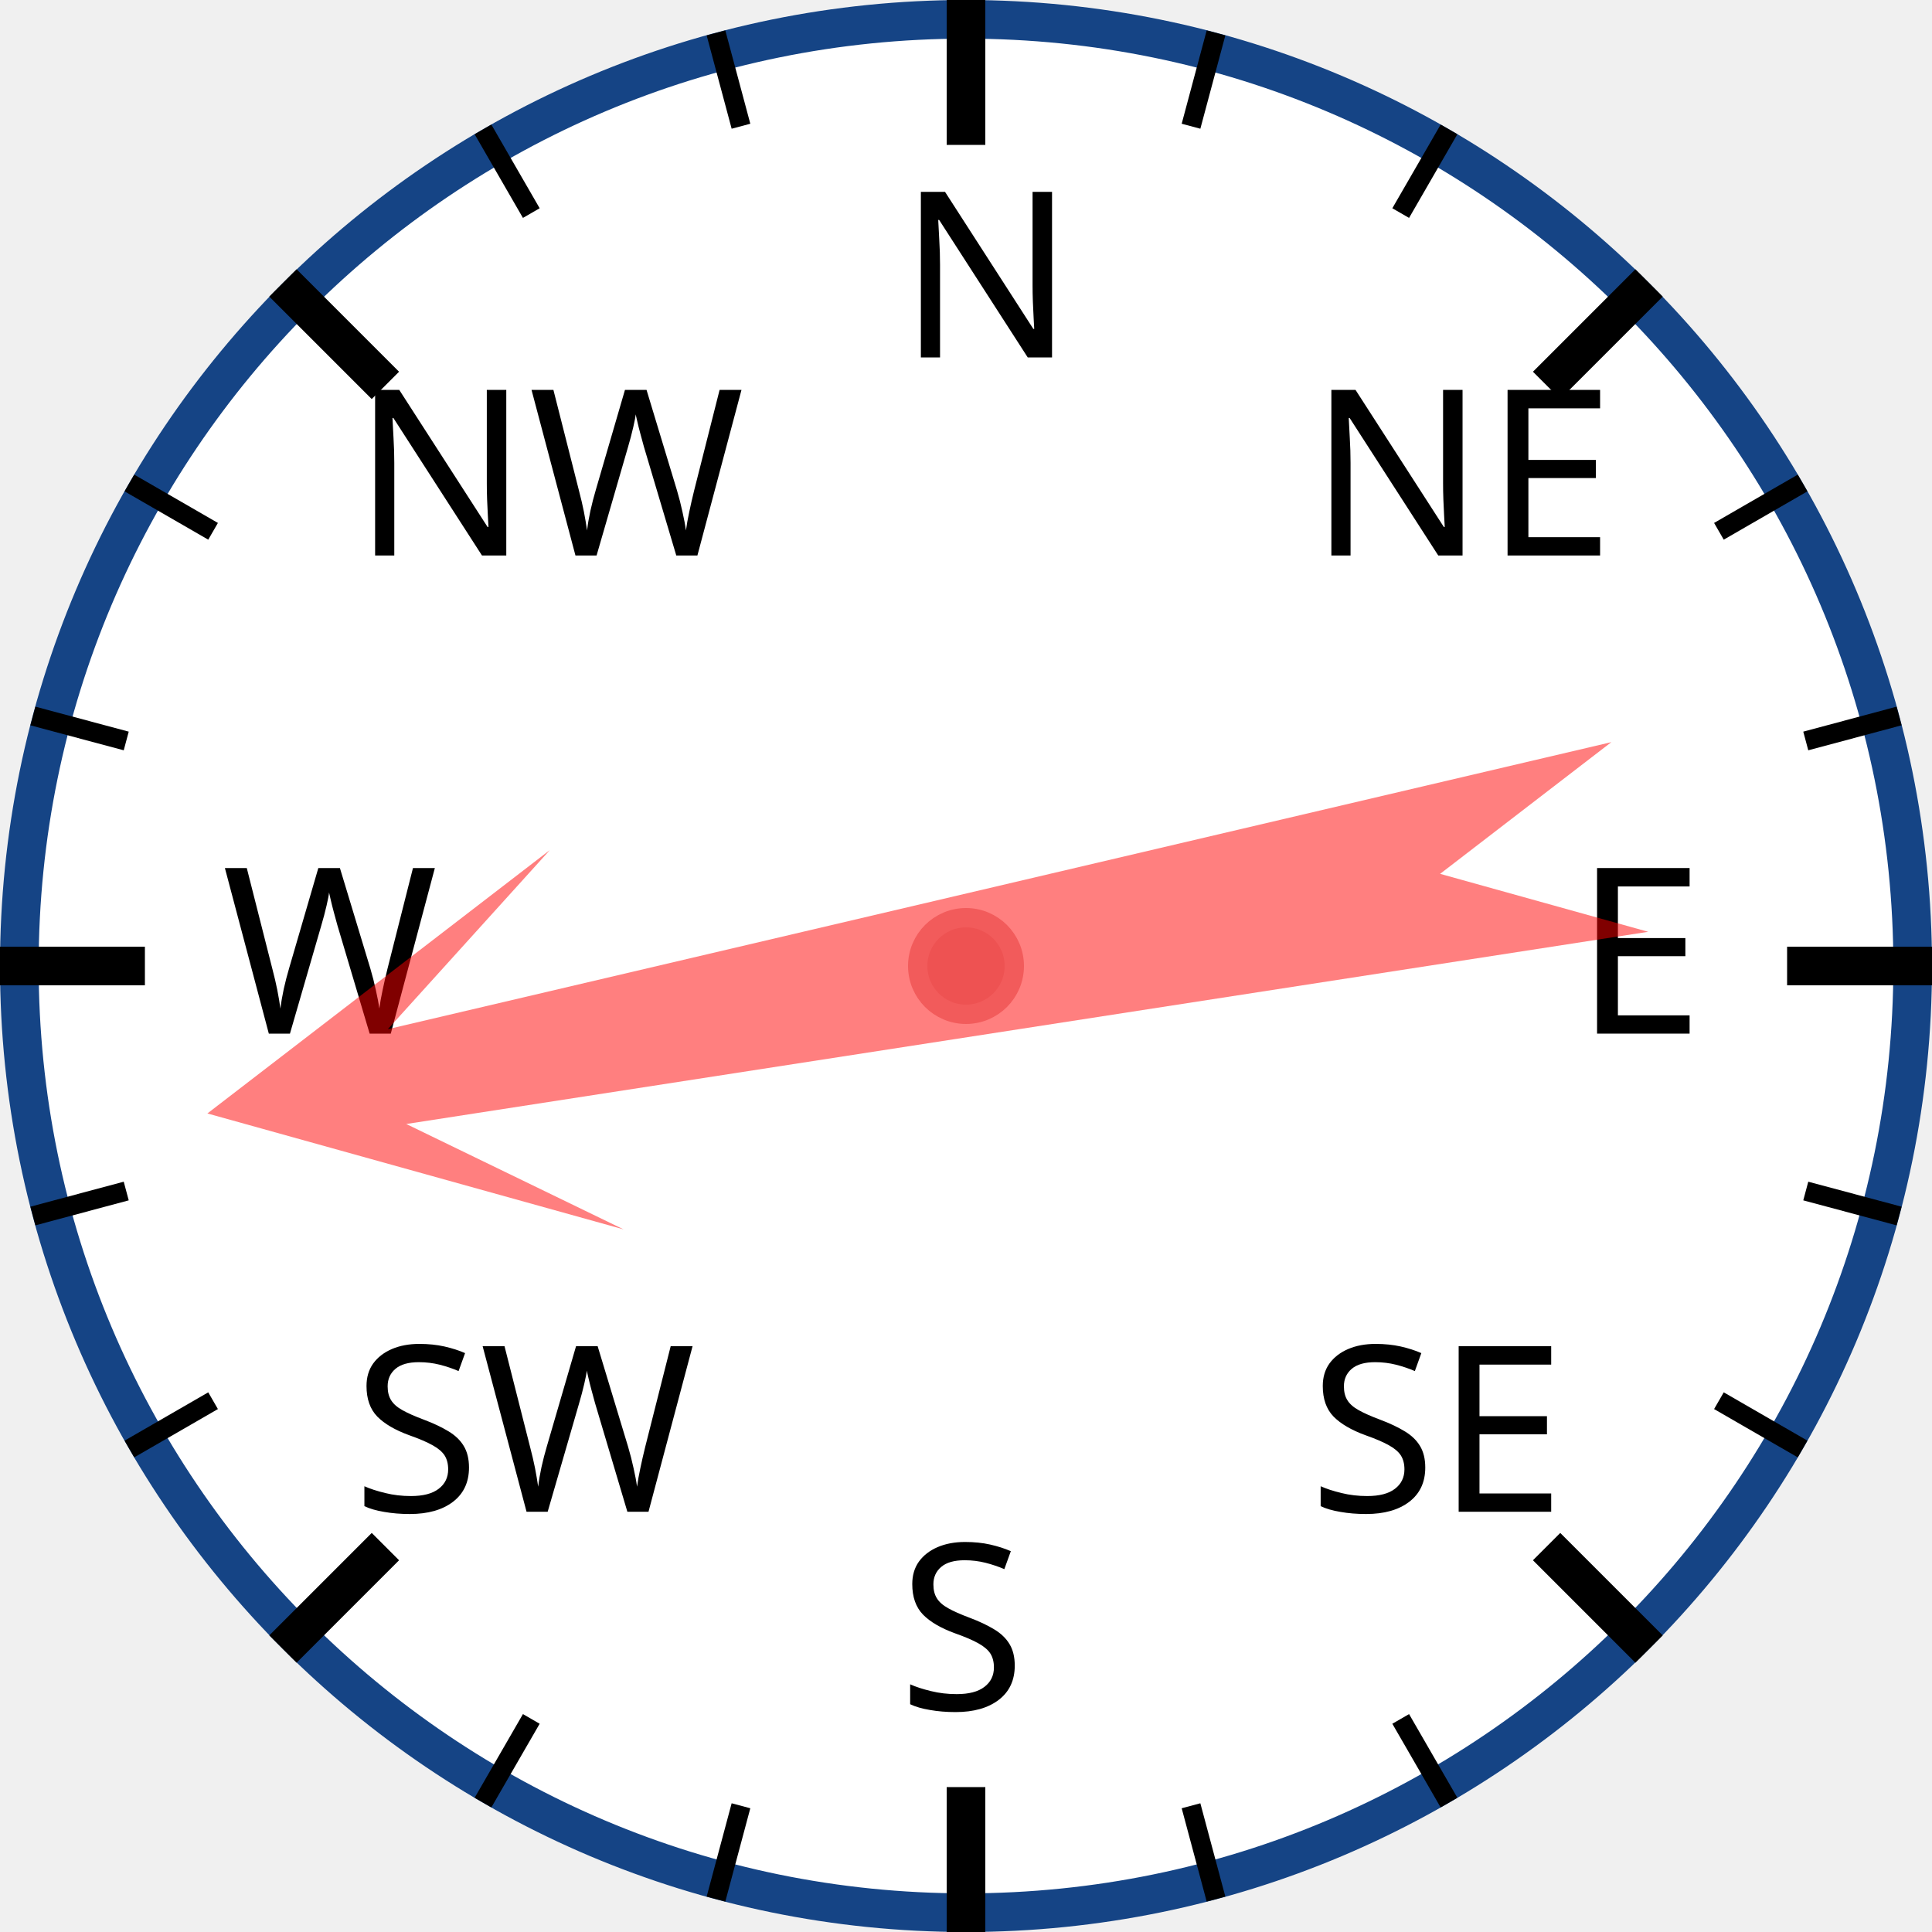
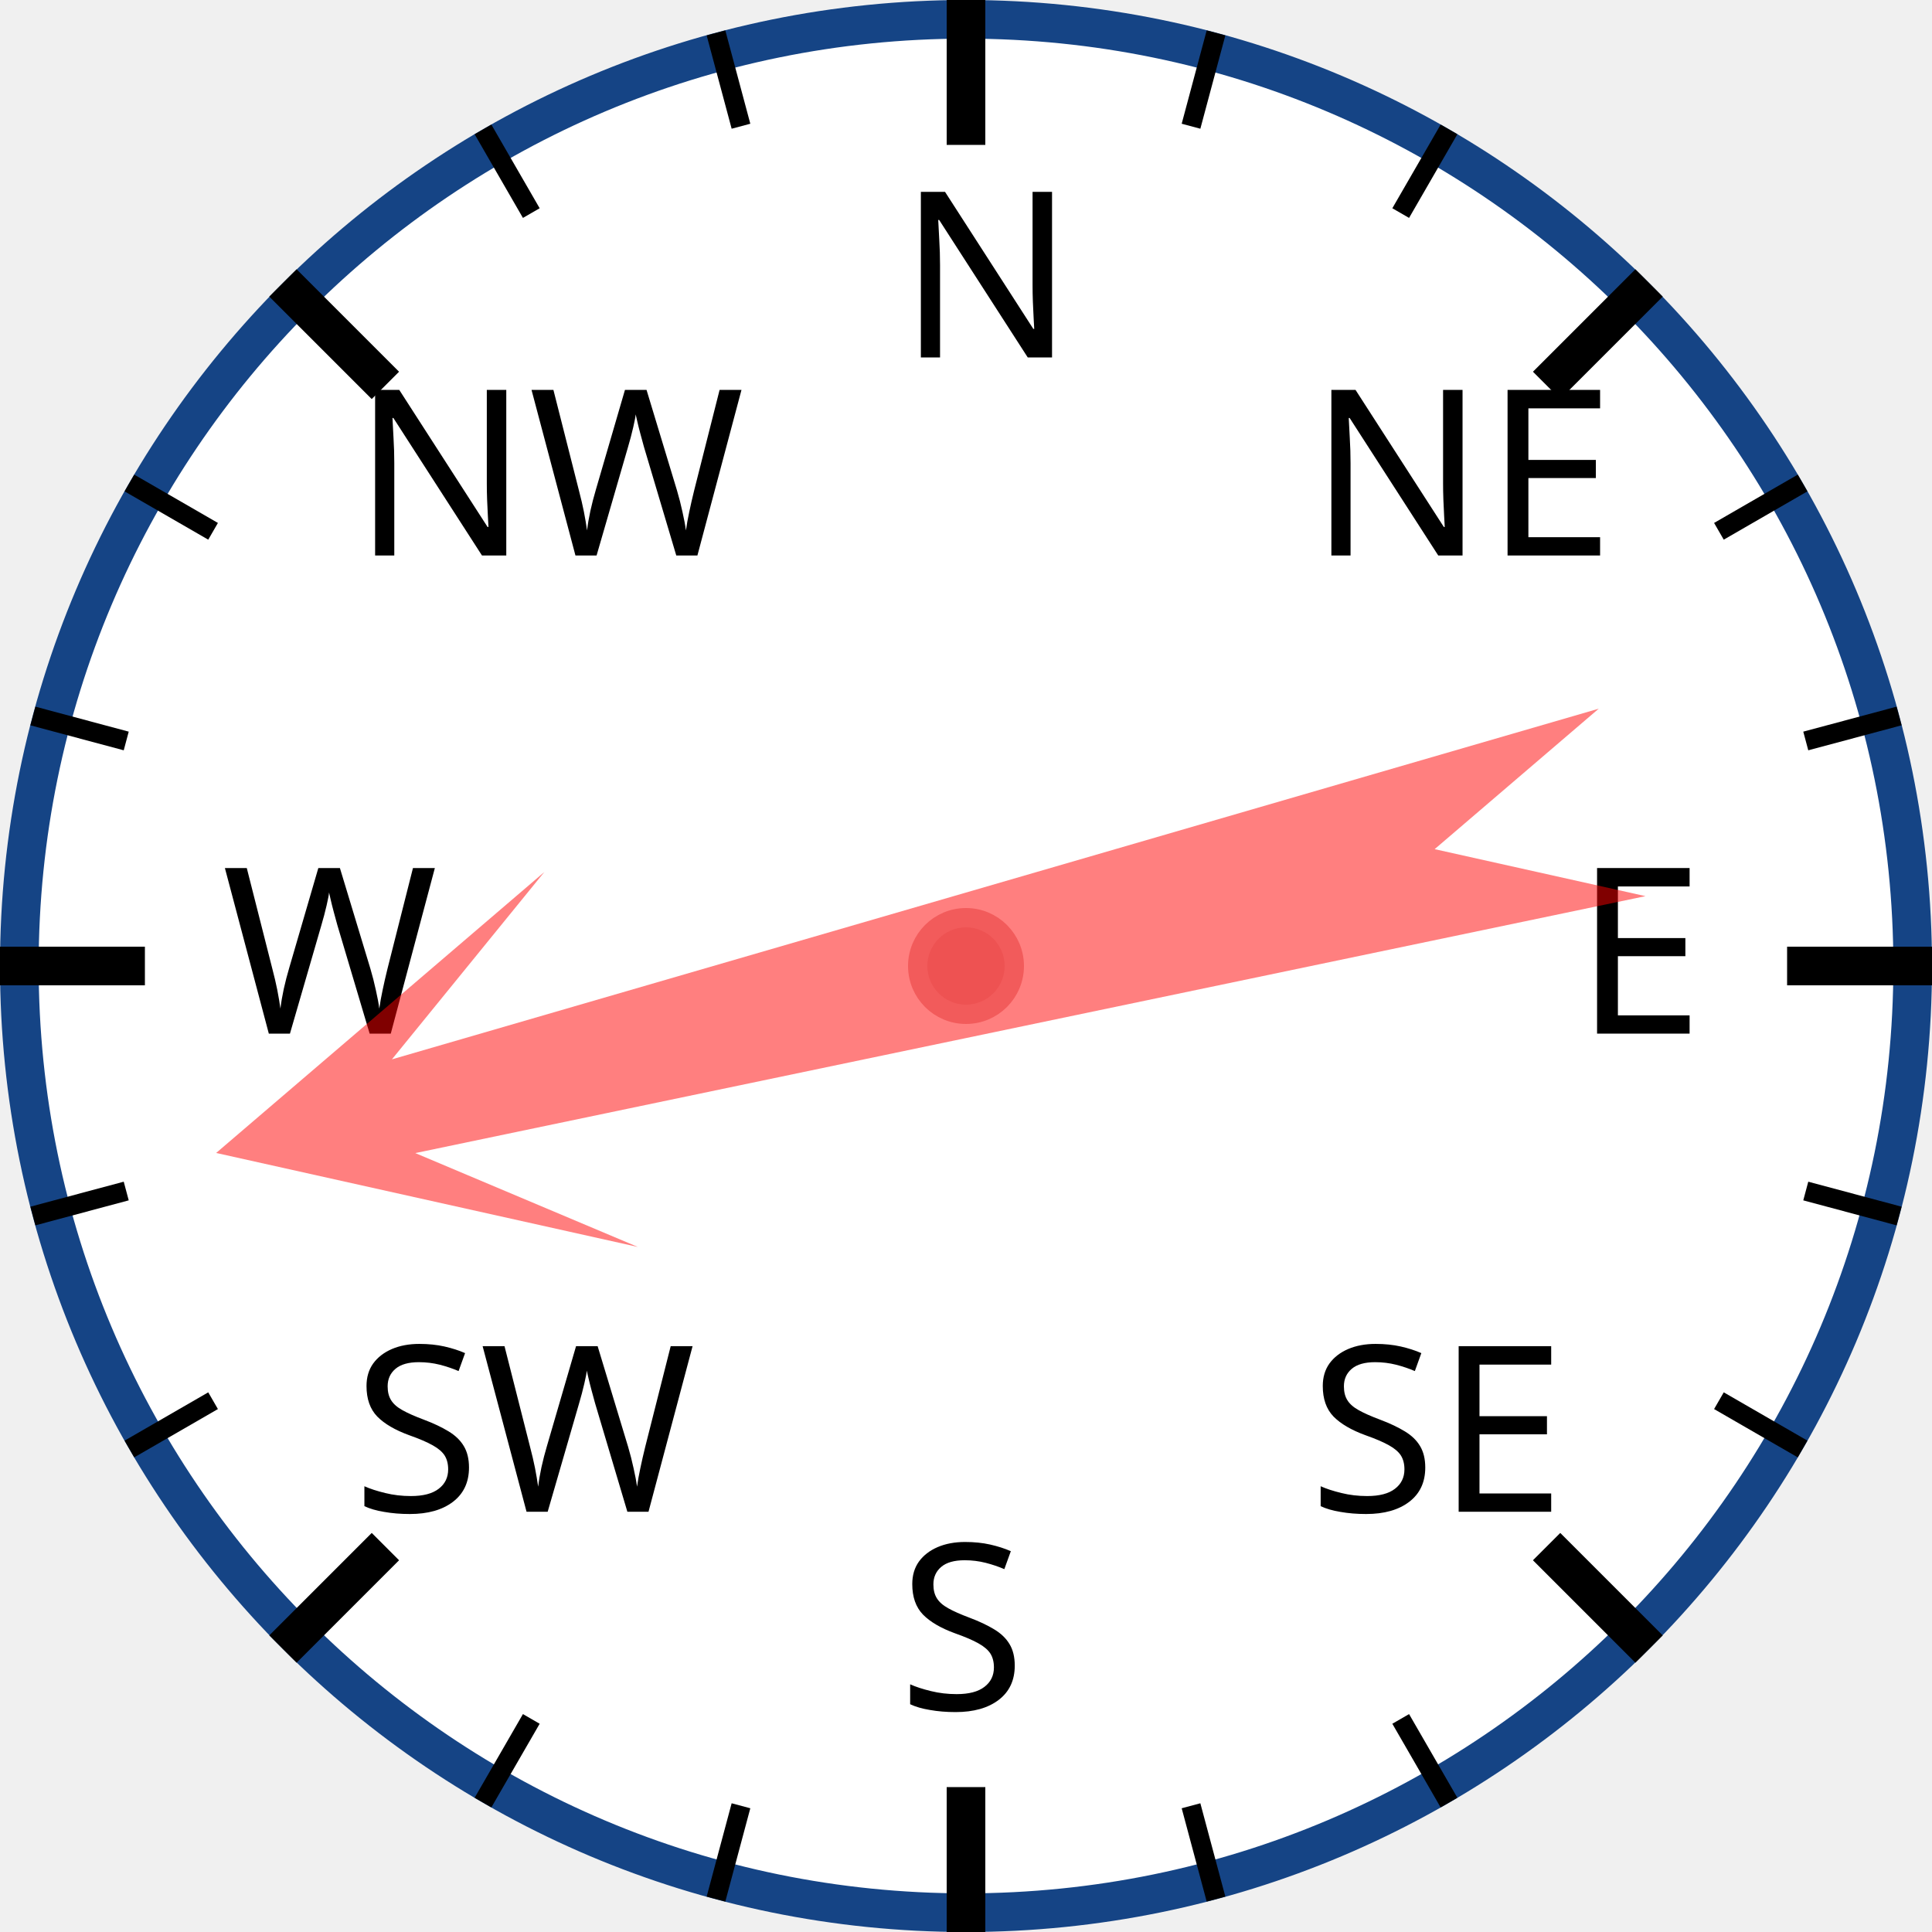
<svg xmlns="http://www.w3.org/2000/svg" width="120px" height="120px" viewBox="0 0 200 200">
  <circle cx="100" cy="100" r="98" style="fill: white; stroke: #154485; stroke-width: 4;" />
  <text x="93.0" y="37.0" style="font-family: sans-serif; font-size: 18pt;">N</text>
  <line x1="100.0" y1="0.0" x2="100.0" y2="15.0" style="stroke: black; stroke-width: 4;" />
  <line x1="74.118" y1="3.407" x2="76.706" y2="13.067" style="stroke: black; stroke-width: 2;" />
  <line x1="50" y1="13.397" x2="55" y2="22.058" style="stroke: black; stroke-width: 2;" />
  <text x="36.503" y="57.503" style="font-family: sans-serif; font-size: 18pt;">NW</text>
  <line x1="29.289" y1="29.289" x2="39.896" y2="39.896" style="stroke: black; stroke-width: 4;" />
  <line x1="13.397" y1="50" x2="22.058" y2="55" style="stroke: black; stroke-width: 2;" />
  <line x1="3.407" y1="74.118" x2="13.067" y2="76.706" style="stroke: black; stroke-width: 2;" />
  <text x="23.0" y="107.0" style="font-family: sans-serif; font-size: 18pt;">W</text>
  <line x1="0.0" y1="100.0" x2="15.0" y2="100.0" style="stroke: black; stroke-width: 4;" />
  <line x1="3.407" y1="125.882" x2="13.067" y2="123.294" style="stroke: black; stroke-width: 2;" />
  <line x1="13.397" y1="150" x2="22.058" y2="145" style="stroke: black; stroke-width: 2;" />
  <text x="36.503" y="156.497" style="font-family: sans-serif; font-size: 18pt;">SW</text>
  <line x1="29.289" y1="170.711" x2="39.896" y2="160.104" style="stroke: black; stroke-width: 4;" />
  <line x1="50" y1="186.603" x2="55" y2="177.942" style="stroke: black; stroke-width: 2;" />
  <line x1="74.118" y1="196.593" x2="76.706" y2="186.933" style="stroke: black; stroke-width: 2;" />
  <text x="93" y="177.0" style="font-family: sans-serif; font-size: 18pt;">S</text>
  <line x1="100" y1="200.0" x2="100" y2="185.0" style="stroke: black; stroke-width: 4;" />
  <line x1="125.882" y1="196.593" x2="123.294" y2="186.933" style="stroke: black; stroke-width: 2;" />
  <line x1="150.0" y1="186.603" x2="145.0" y2="177.942" style="stroke: black; stroke-width: 2;" />
  <text x="135.497" y="156.497" style="font-family: sans-serif; font-size: 18pt;">SE</text>
  <line x1="170.711" y1="170.711" x2="160.104" y2="160.104" style="stroke: black; stroke-width: 4;" />
  <line x1="186.603" y1="150" x2="177.942" y2="145" style="stroke: black; stroke-width: 2;" />
  <line x1="196.593" y1="125.882" x2="186.933" y2="123.294" style="stroke: black; stroke-width: 2;" />
  <text x="163.0" y="107" style="font-family: sans-serif; font-size: 18pt;">E</text>
  <line x1="200.0" y1="100" x2="185.0" y2="100" style="stroke: black; stroke-width: 4;" />
  <line x1="196.593" y1="74.118" x2="186.933" y2="76.706" style="stroke: black; stroke-width: 2;" />
  <line x1="186.603" y1="50" x2="177.942" y2="55" style="stroke: black; stroke-width: 2;" />
  <text x="135.497" y="57.503" style="font-family: sans-serif; font-size: 18pt;">NE</text>
  <line x1="170.711" y1="29.289" x2="160.104" y2="39.896" style="stroke: black; stroke-width: 4;" />
  <line x1="150" y1="13.397" x2="145" y2="22.058" style="stroke: black; stroke-width: 2;" />
  <line x1="125.882" y1="3.407" x2="123.294" y2="13.067" style="stroke: black; stroke-width: 2;" />
-   <polygon points="100 20 120 60 105 40 110 170 100 150 90 170 95 40 80 60" style="fill: red; fill-opacity: 0.5;" transform="rotate(259,100,100)" />
+   <polygon points="100 20 120 60 105 40 110 170 100 150 90 170 95 40 80 60" style="fill: red; fill-opacity: 0.5;" transform="rotate(256,100,100)" />
  <circle cx="100" cy="100" r="5" style="fill: #EE5252; stroke: #F25B5B; stroke-width: 2;" />
</svg>
